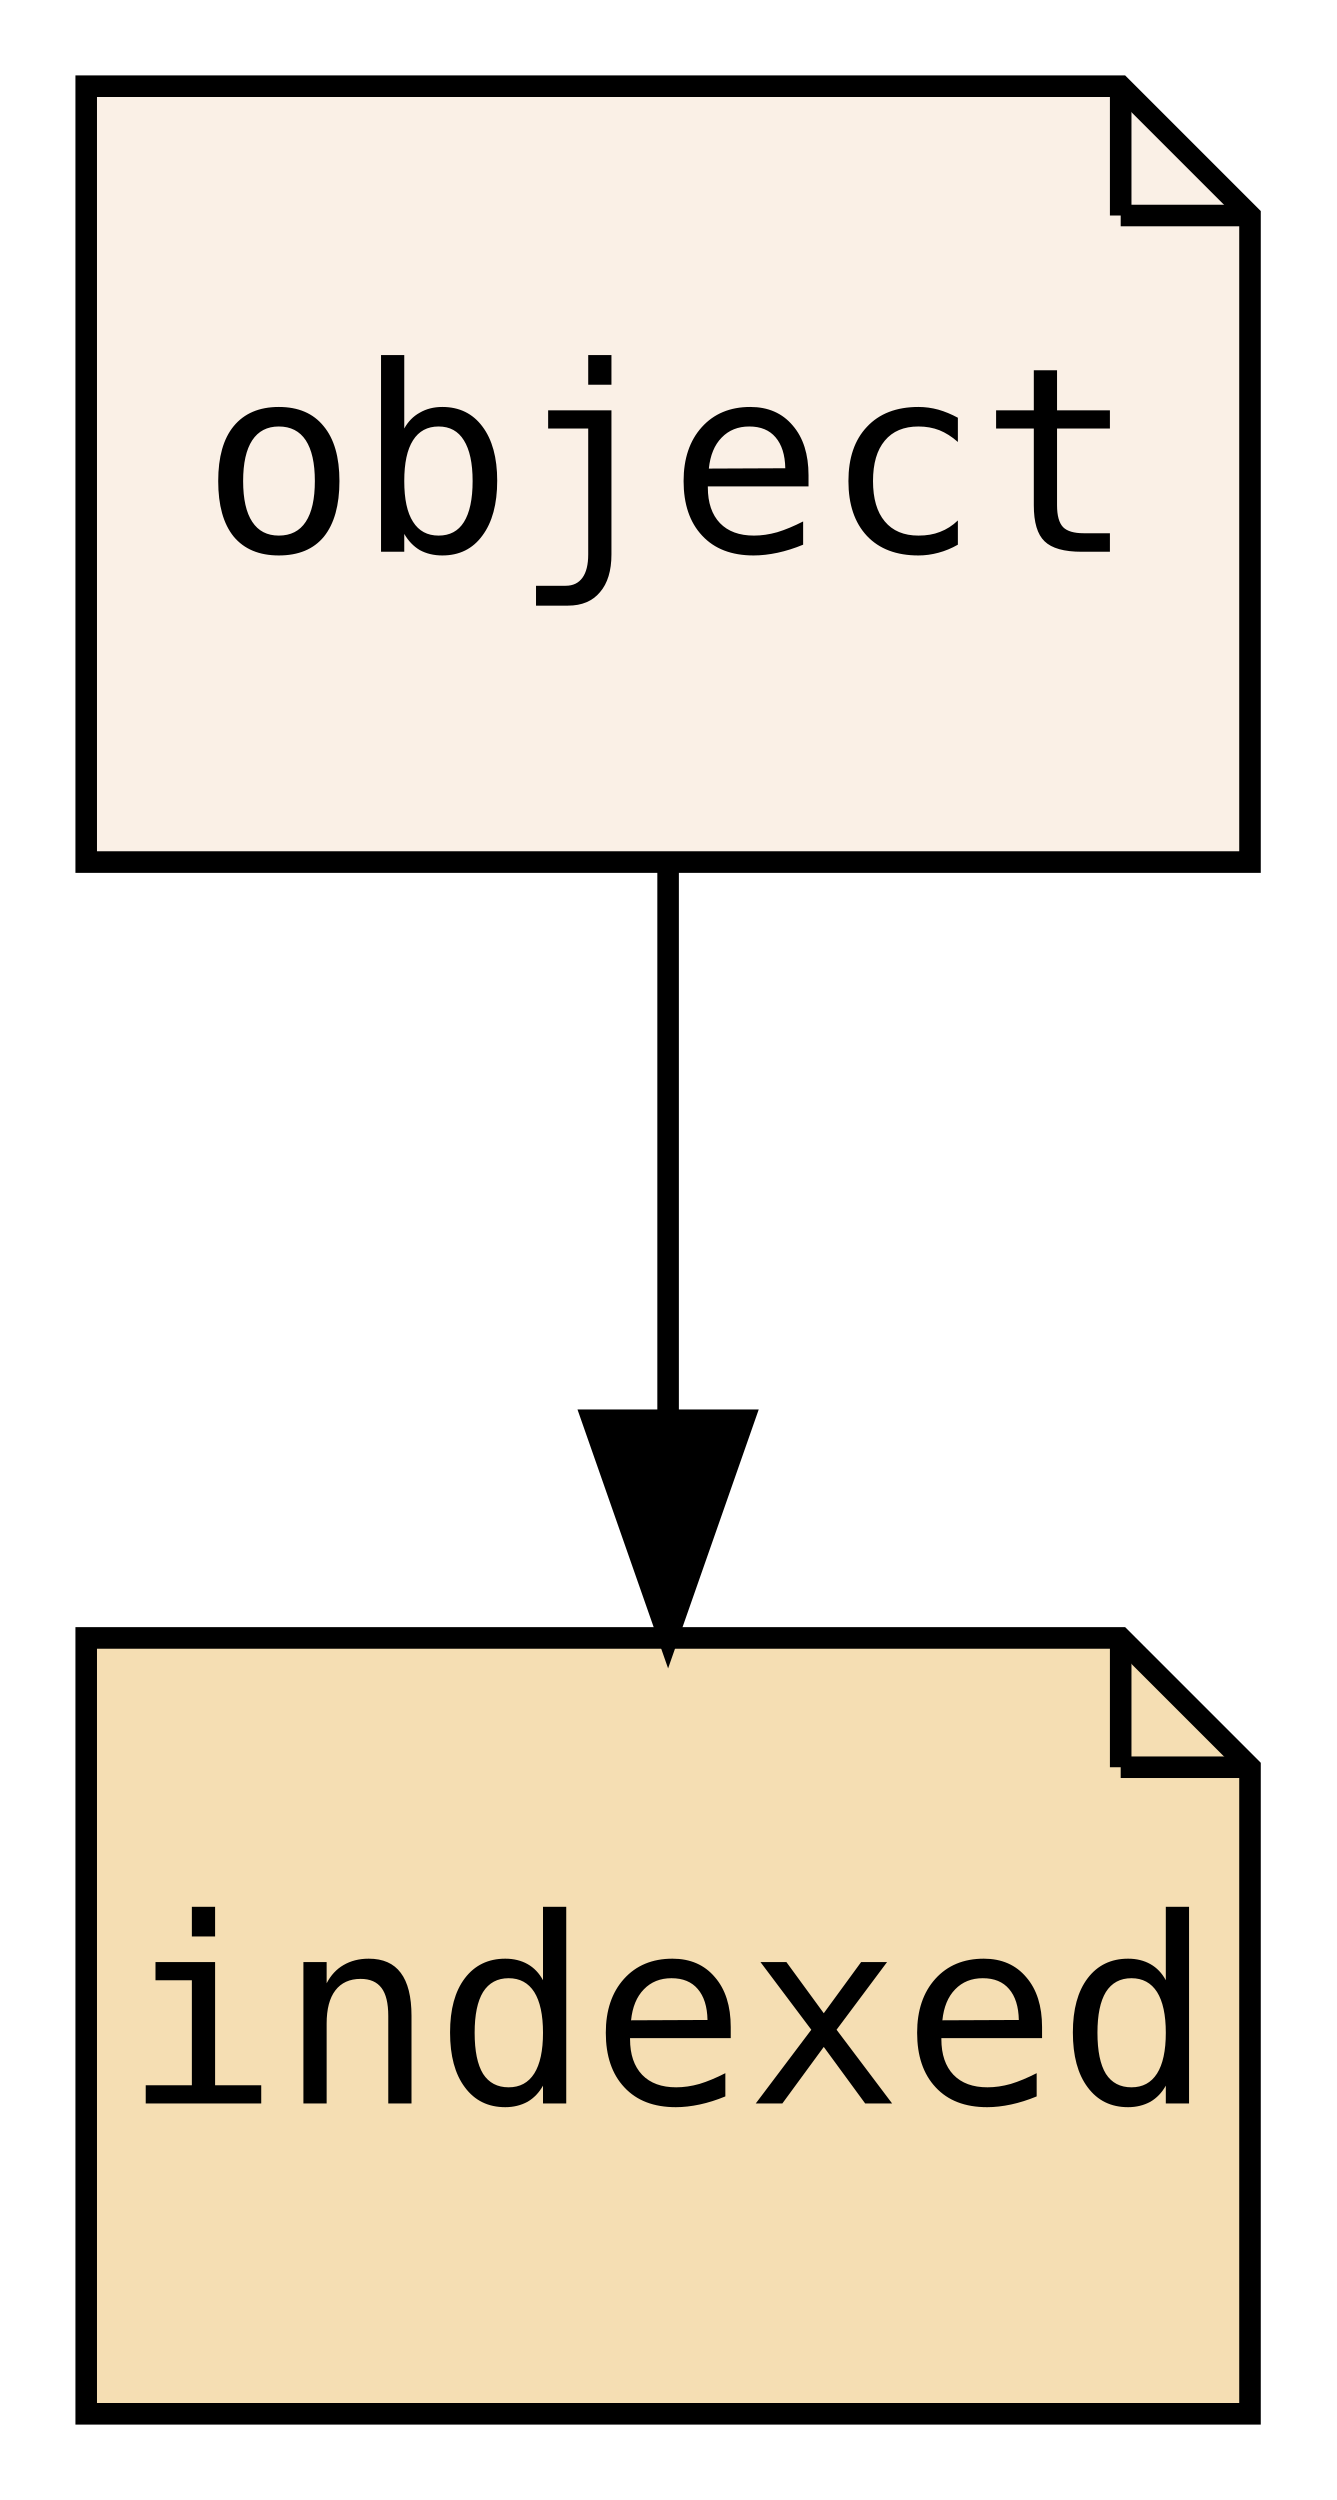
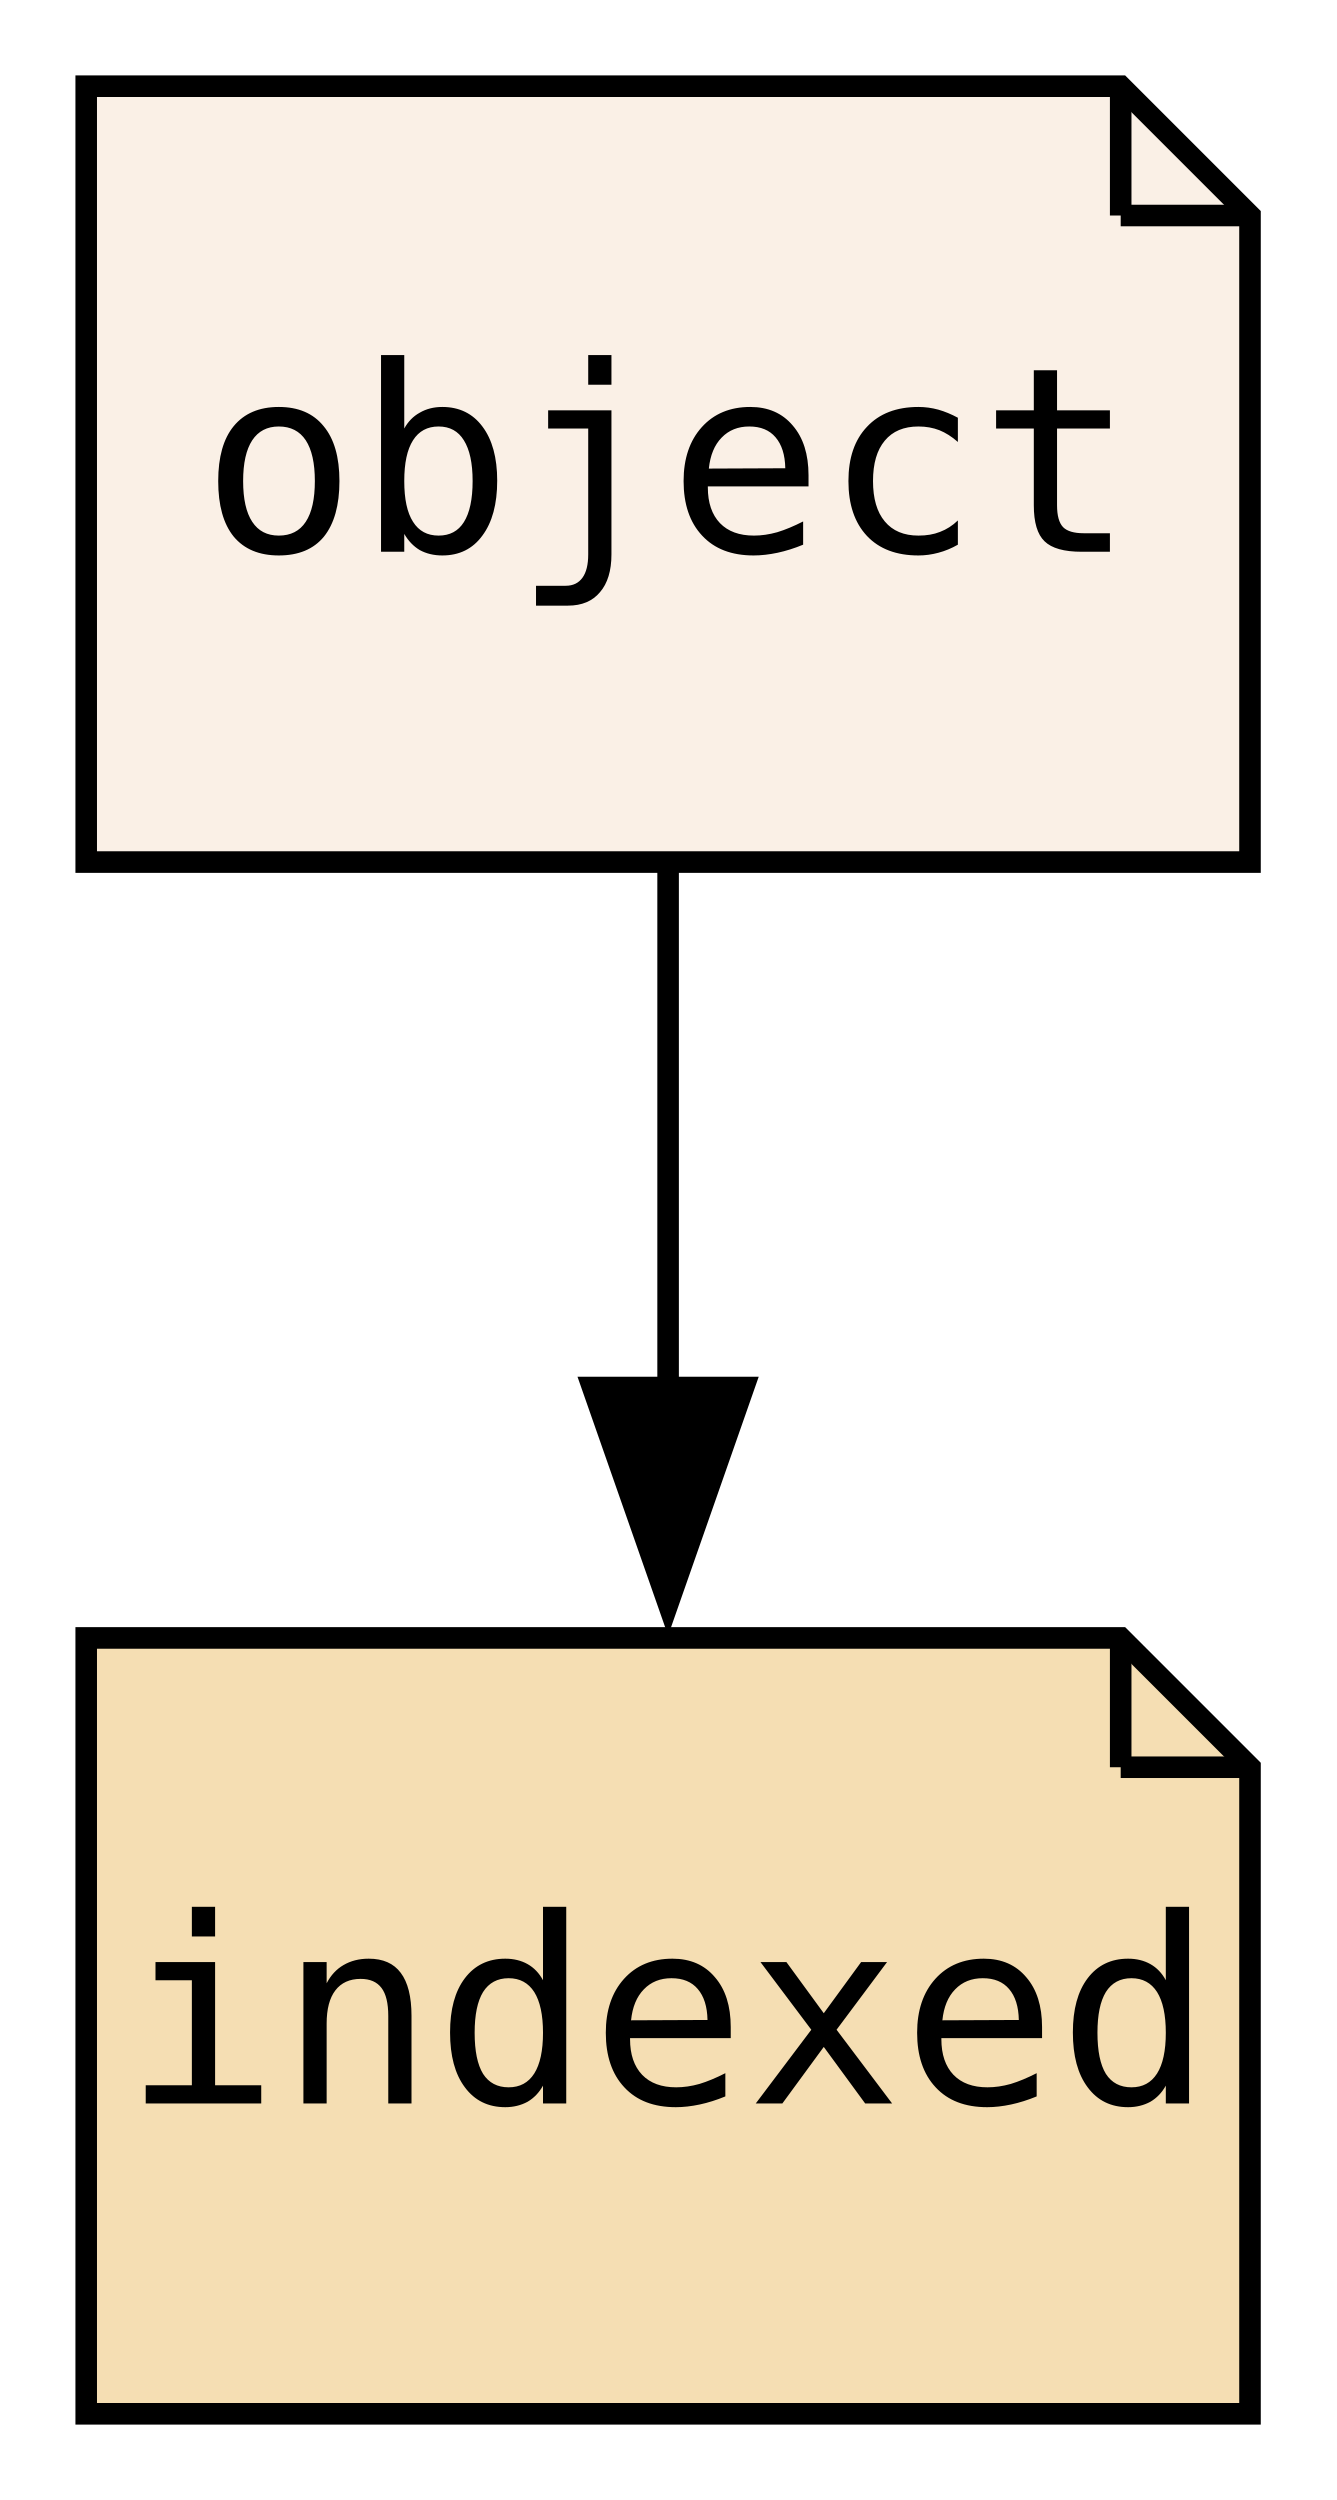
<svg xmlns="http://www.w3.org/2000/svg" xmlns:xlink="http://www.w3.org/1999/xlink" width="62pt" height="116pt" viewBox="0.00 0.00 62.00 116.00">
  <g id="graph0" class="graph" transform="scale(1 1) rotate(0) translate(4 112)">
-     <polygon fill="transparent" stroke="transparent" points="-4,4 -4,-112 58,-112 58,4 -4,4" />
+     <polygon fill="none" stroke="none" points="-4,4 -4,-112 58,-112 58,4 -4,4" />
    <g id="node1" class="node">
      <g id="a_node1">
        <a xlink:href="PsyllaReference_Types.xhtml#PsyllaReference_Types_Details_object" xlink:title="object" target="_parent">
          <polygon fill="linen" stroke="black" points="48,-108 0,-108 0,-72 54,-72 54,-102 48,-108" />
-           <polyline fill="none" stroke="black" points="48,-108 48,-102 " />
-           <polyline fill="none" stroke="black" points="54,-102 48,-102 " />
-           <text text-anchor="middle" x="27" y="-86.4" font-family="Source Code Pro,monospace" font-size="12.00">object</text>
+           <polyline fill="none" stroke="black" points="48,-108 48,-102" />
+           <polyline fill="none" stroke="black" points="54,-102 48,-102" />
+           <text xml:space="preserve" text-anchor="middle" x="27" y="-86.4" font-family="Source Code Pro,monospace" font-size="12.00">object</text>
        </a>
      </g>
    </g>
    <g id="node2" class="node">
      <g id="a_node2">
        <a xlink:href="PsyllaReference_Types.xhtml#PsyllaReference_Types_Details_indexed" xlink:title="indexed" target="_parent">
          <polygon fill="wheat" stroke="black" points="48,-36 0,-36 0,0 54,0 54,-30 48,-36" />
-           <polyline fill="none" stroke="black" points="48,-36 48,-30 " />
-           <polyline fill="none" stroke="black" points="54,-30 48,-30 " />
-           <text text-anchor="middle" x="27" y="-14.4" font-family="Source Code Pro,monospace" font-size="12.00">indexed</text>
+           <polyline fill="none" stroke="black" points="48,-36 48,-30" />
+           <polyline fill="none" stroke="black" points="54,-30 48,-30" />
+           <text xml:space="preserve" text-anchor="middle" x="27" y="-14.4" font-family="Source Code Pro,monospace" font-size="12.00">indexed</text>
        </a>
      </g>
    </g>
    <g id="edge1" class="edge">
-       <path fill="none" stroke="black" d="M27,-71.7C27,-63.98 27,-54.71 27,-46.11" />
-       <polygon fill="black" stroke="black" points="30.5,-46.1 27,-36.1 23.5,-46.1 30.5,-46.1" />
+       <path fill="none" stroke="black" d="M27,-71.7C27,-64.41 27,-55.73 27,-47.54" />
+       <polygon fill="black" stroke="black" points="30.5,-47.62 27,-37.62 23.5,-47.62 30.5,-47.62" />
    </g>
  </g>
</svg>
